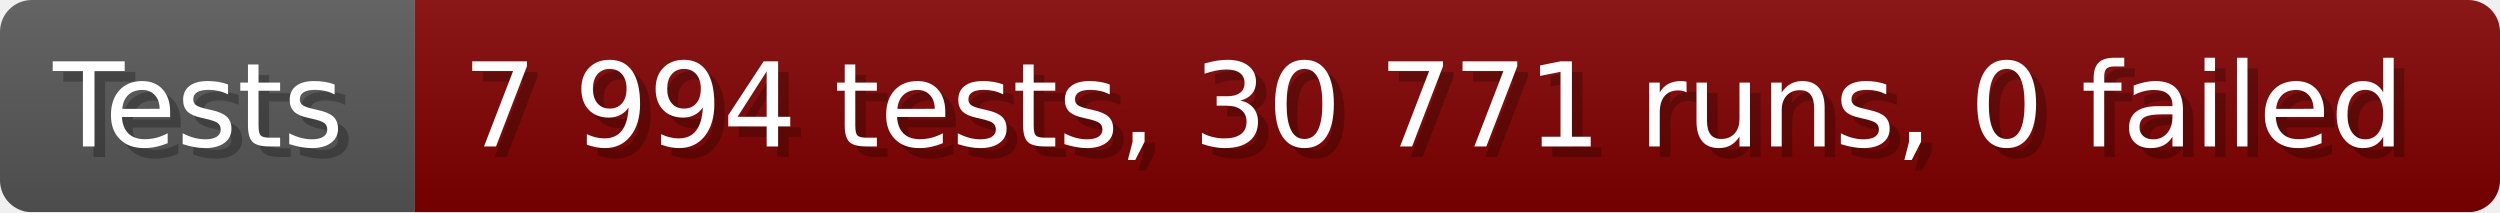
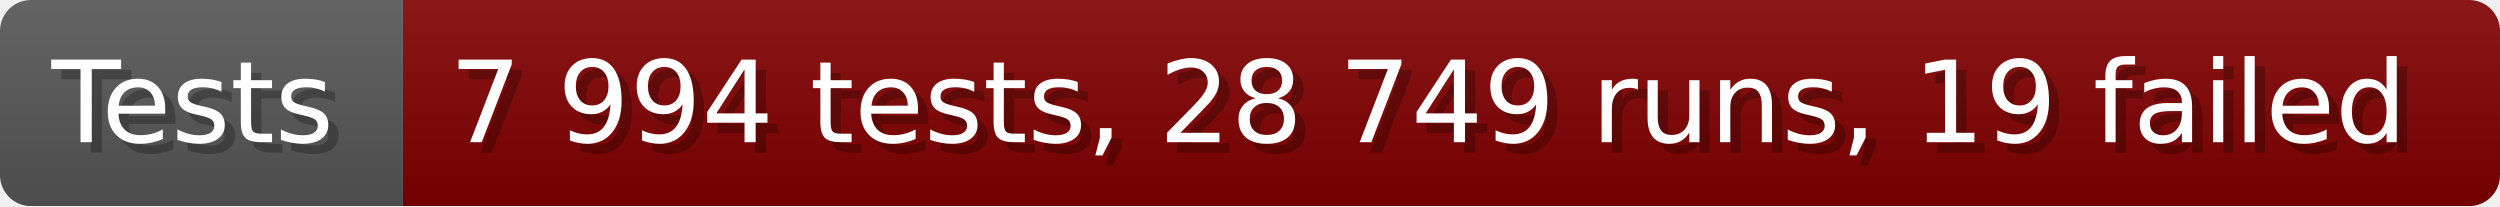
- <svg xmlns="http://www.w3.org/2000/svg" width="235.6" height="20" viewBox="0 0 2356 200" role="img" aria-label="Tests: 7 994 tests, 30 771 runs, 0 failed">
+ <svg xmlns="http://www.w3.org/2000/svg" width="242.6" height="20" viewBox="0 0 2426 200" role="img" aria-label="Tests: 7 994 tests, 28 749 runs, 19 failed">
  <linearGradient id="a" x2="0" y2="100%">
    <stop offset="0" stop-opacity=".1" stop-color="#EEE" />
    <stop offset="1" stop-opacity=".1" />
  </linearGradient>
  <mask id="m">
-     <rect width="2356" height="200" rx="30" fill="#FFF" />
+     <rect width="2426" height="200" rx="30" fill="#FFF" />
  </mask>
  <g mask="url(#m)">
    <rect width="391" height="200" fill="#555" />
-     <rect width="1965" height="200" fill="#800000" x="391" />
-     <rect width="2356" height="200" fill="url(#a)" />
+     <rect width="2035" height="200" fill="#800000" x="391" />
+     <rect width="2426" height="200" fill="url(#a)" />
  </g>
  <g aria-hidden="true" fill="#fff" text-anchor="start" font-family="Verdana,DejaVu Sans,sans-serif" font-size="110">
    <text x="60" y="148" textLength="291" fill="#000" opacity="0.25">Tests</text>
    <text x="50" y="138" textLength="291">Tests</text>
-     <text x="446" y="148" textLength="1865" fill="#000" opacity="0.25">7 994 tests, 30 771 runs, 0 failed</text>
-     <text x="436" y="138" textLength="1865">7 994 tests, 30 771 runs, 0 failed</text>
+     <text x="446" y="148" textLength="1935" fill="#000" opacity="0.25">7 994 tests, 28 749 runs, 19 failed</text>
+     <text x="436" y="138" textLength="1935">7 994 tests, 28 749 runs, 19 failed</text>
  </g>
</svg>
